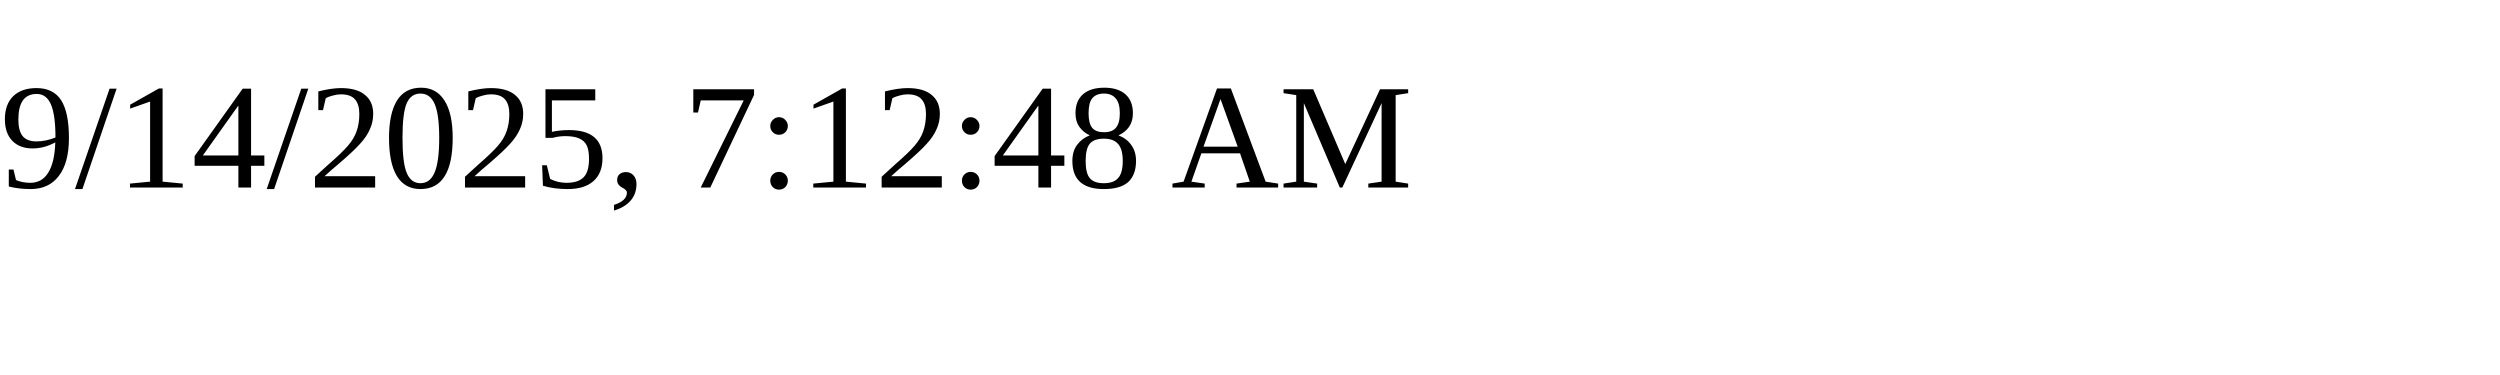
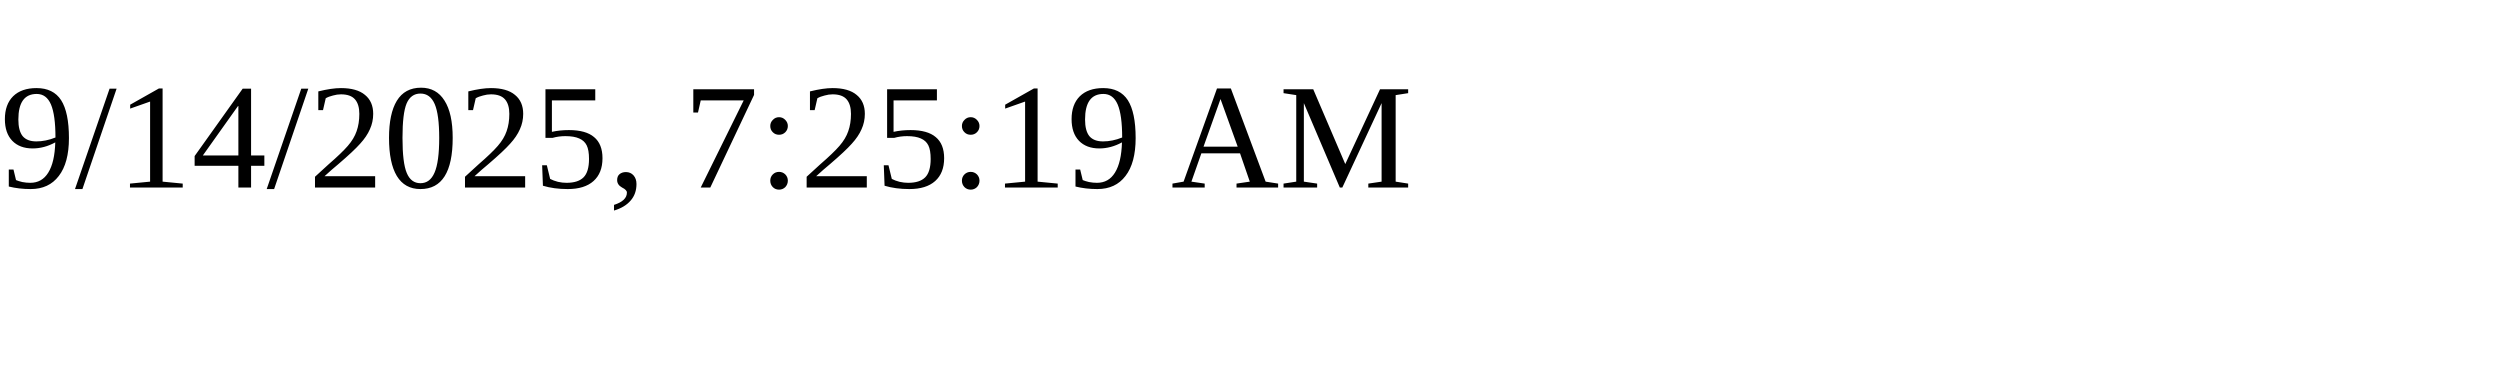
<svg xmlns="http://www.w3.org/2000/svg" height="30" width="200">
-   <text x="0" y="15">9/14/2025, 7:12:48 AM</text>
+   <text x="0" y="15">9/14/2025, 7:25:19 AM</text>
</svg>
